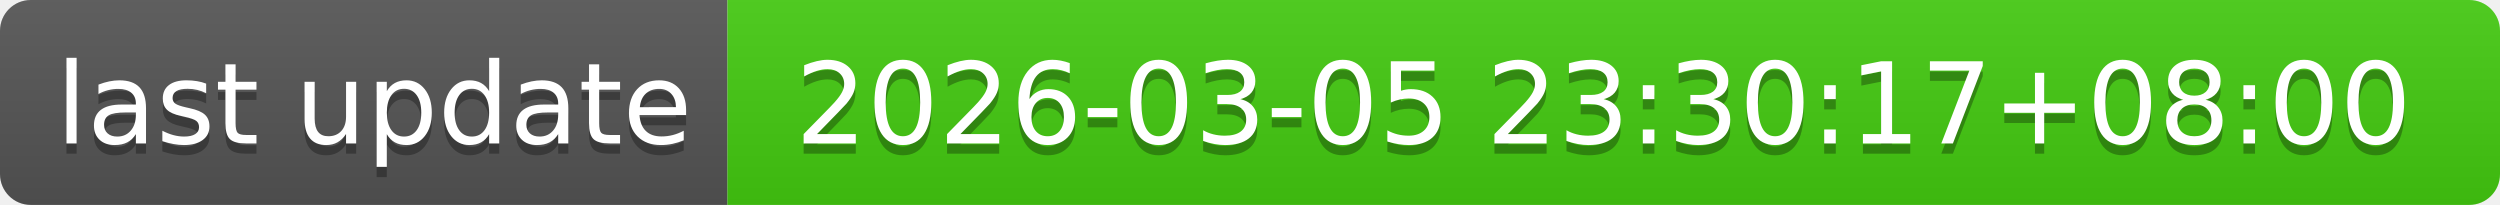
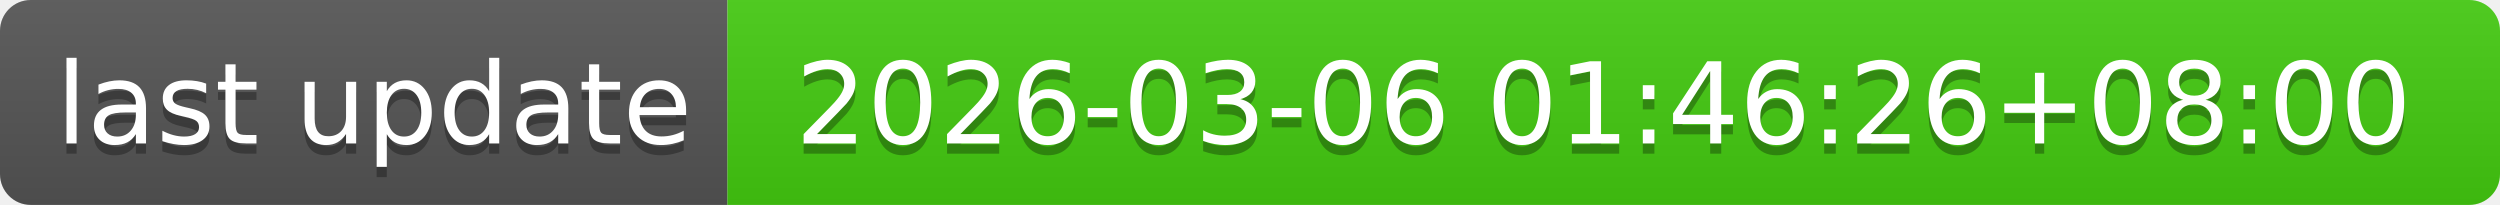
- <svg xmlns="http://www.w3.org/2000/svg" width="244" height="20" role="img" aria-label="last update: 2026-03-05 23:30:17+08:00">
+ <svg xmlns="http://www.w3.org/2000/svg" width="244" height="20" role="img" aria-label="last update: 2026-03-06 01:46:26+08:00">
  <linearGradient id="s" x2="0" y2="100%">
    <stop offset="0" stop-color="#bbb" stop-opacity=".1" />
    <stop offset="1" stop-opacity=".1" />
  </linearGradient>
  <clipPath id="r">
    <rect width="244" height="20" rx="3" fill="#fff" />
  </clipPath>
  <g clip-path="url(#r)">
    <rect width="71" height="20" fill="#555" />
    <rect x="71" width="173" height="20" fill="#4c1" />
    <rect width="244" height="20" fill="url(#s)" />
  </g>
  <g fill="#fff" text-anchor="middle" font-family="Verdana,Geneva,DejaVu Sans,sans-serif" text-rendering="geometricPrecision" font-size="110">
    <text aria-hidden="true" x="365" y="150" fill="#010101" fill-opacity=".3" transform="scale(.1)" textLength="610">last update</text>
    <text x="365" y="140" transform="scale(.1)" fill="#fff" textLength="610">last update</text>
-     <text aria-hidden="true" x="1565" y="150" fill="#010101" fill-opacity=".3" transform="scale(.1)" textLength="1630">2026-03-05 23:30:17+08:00</text>
-     <text x="1565" y="140" transform="scale(.1)" fill="#fff" textLength="1630">2026-03-05 23:30:17+08:00</text>
+     <text aria-hidden="true" x="1565" y="150" fill="#010101" fill-opacity=".3" transform="scale(.1)" textLength="1630">2026-03-06 01:46:26+08:00</text>
+     <text x="1565" y="140" transform="scale(.1)" fill="#fff" textLength="1630">2026-03-06 01:46:26+08:00</text>
  </g>
</svg>
